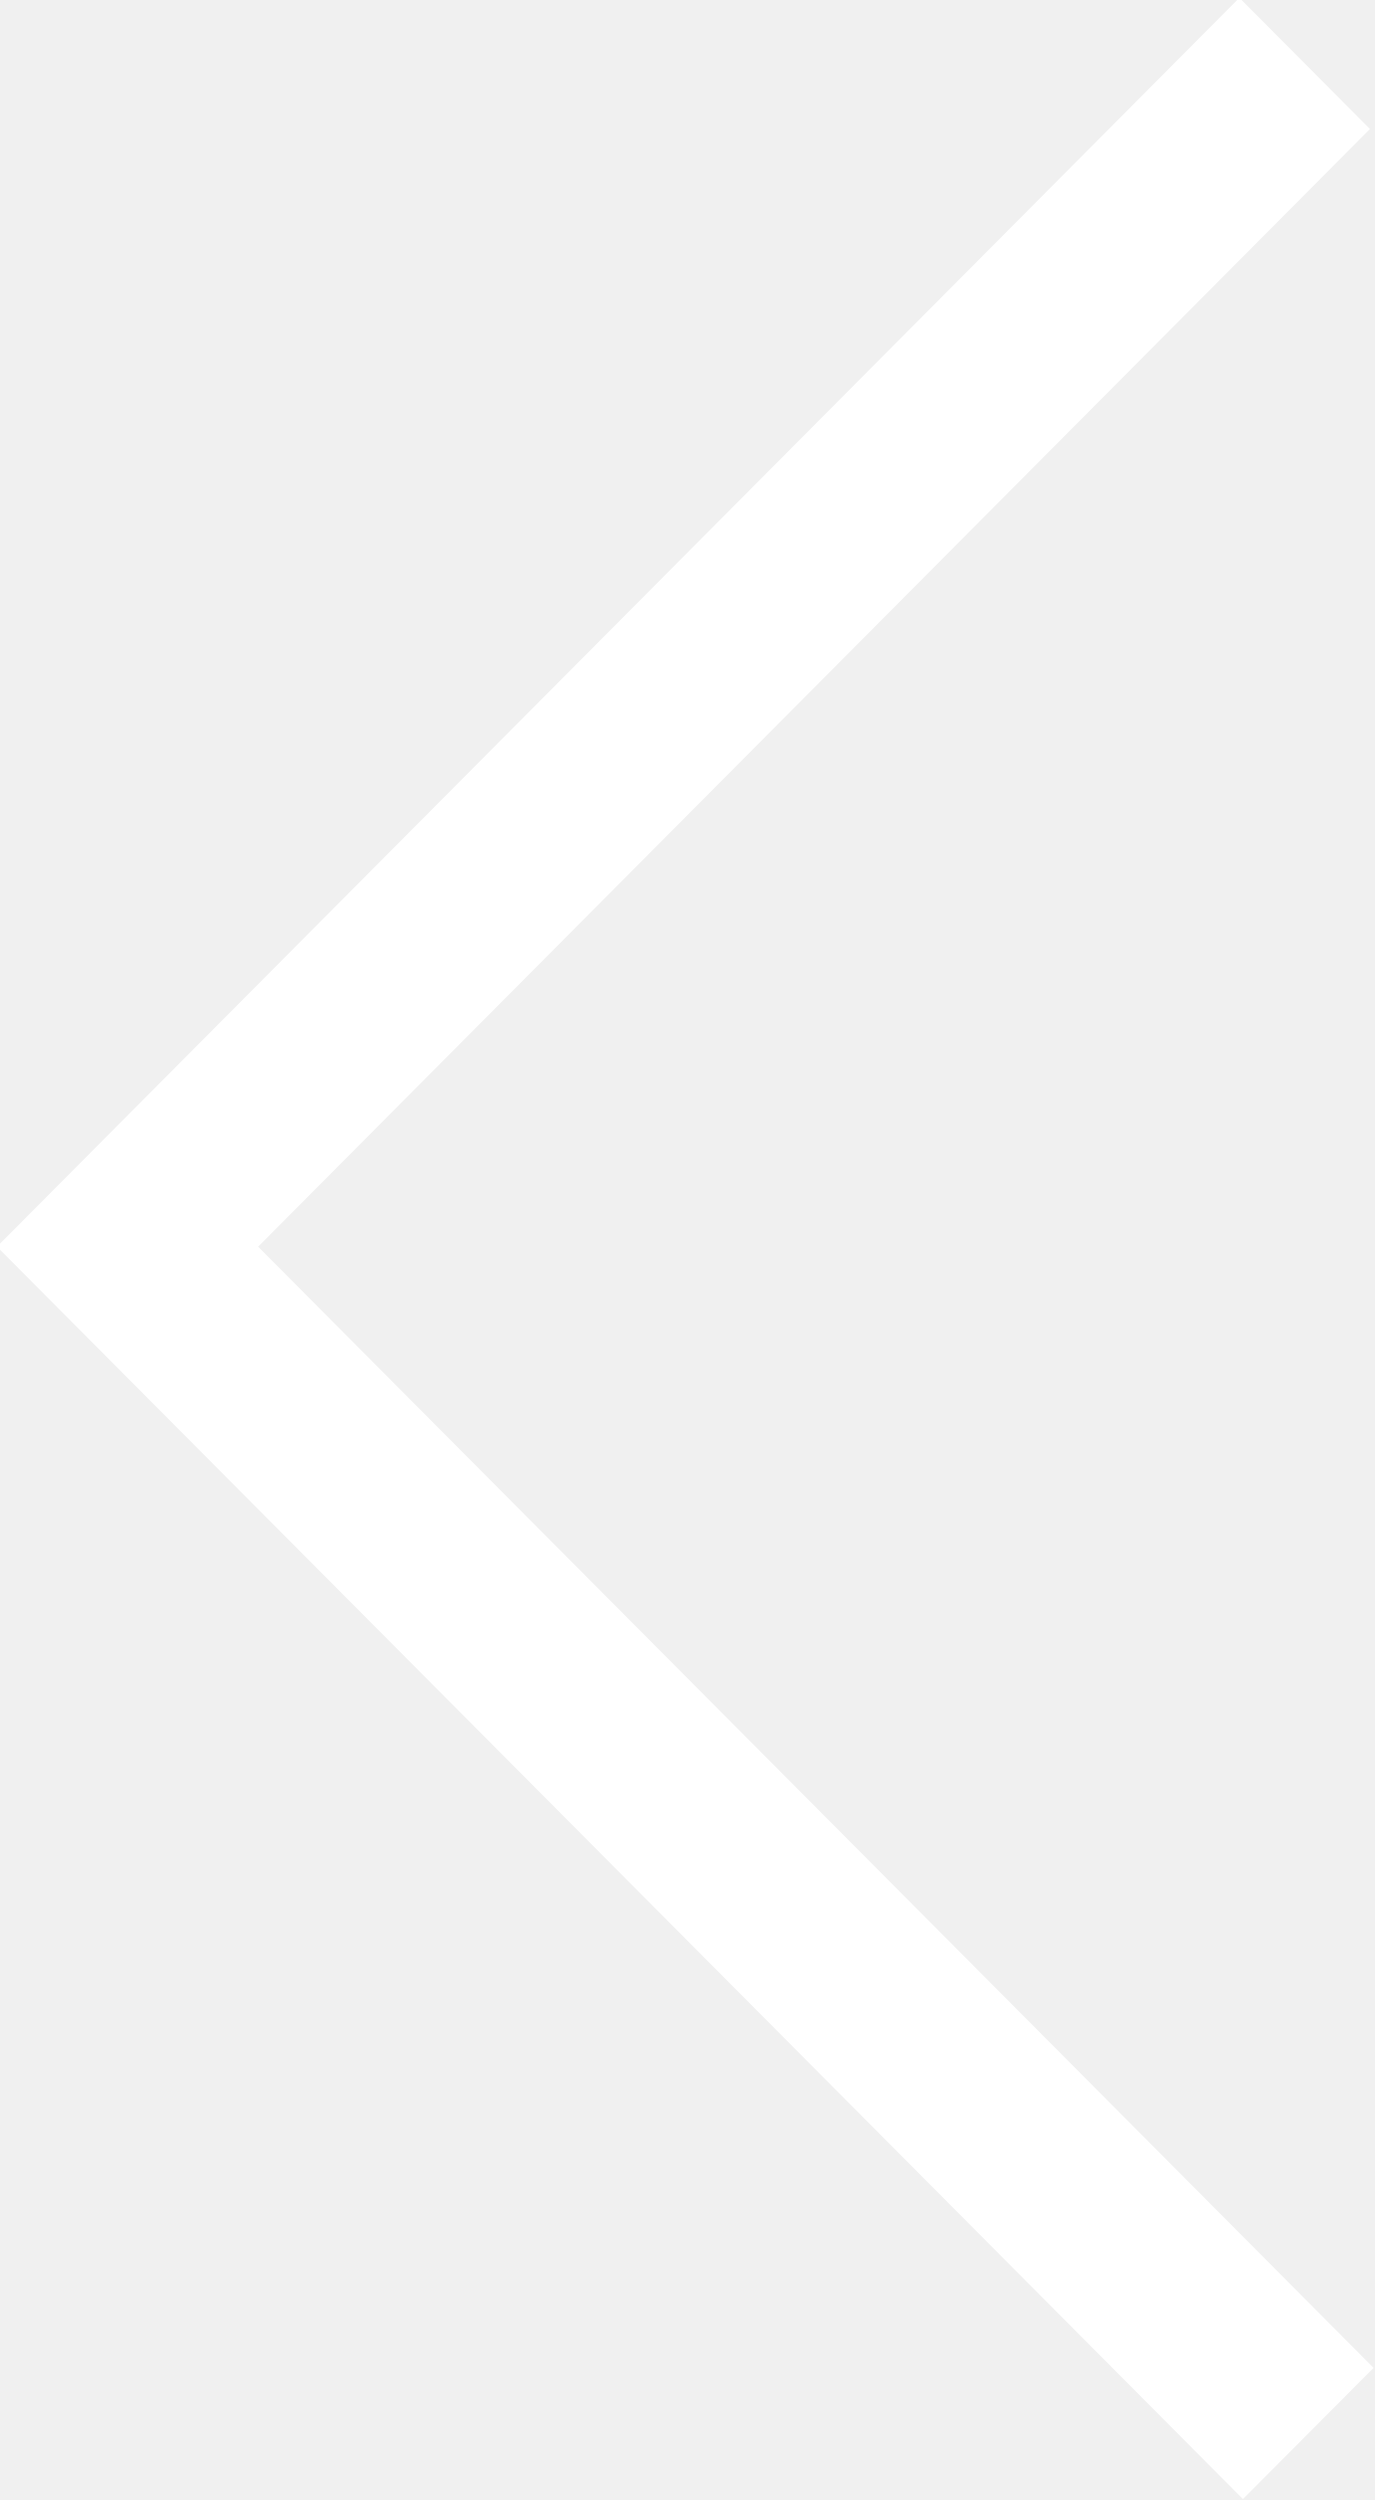
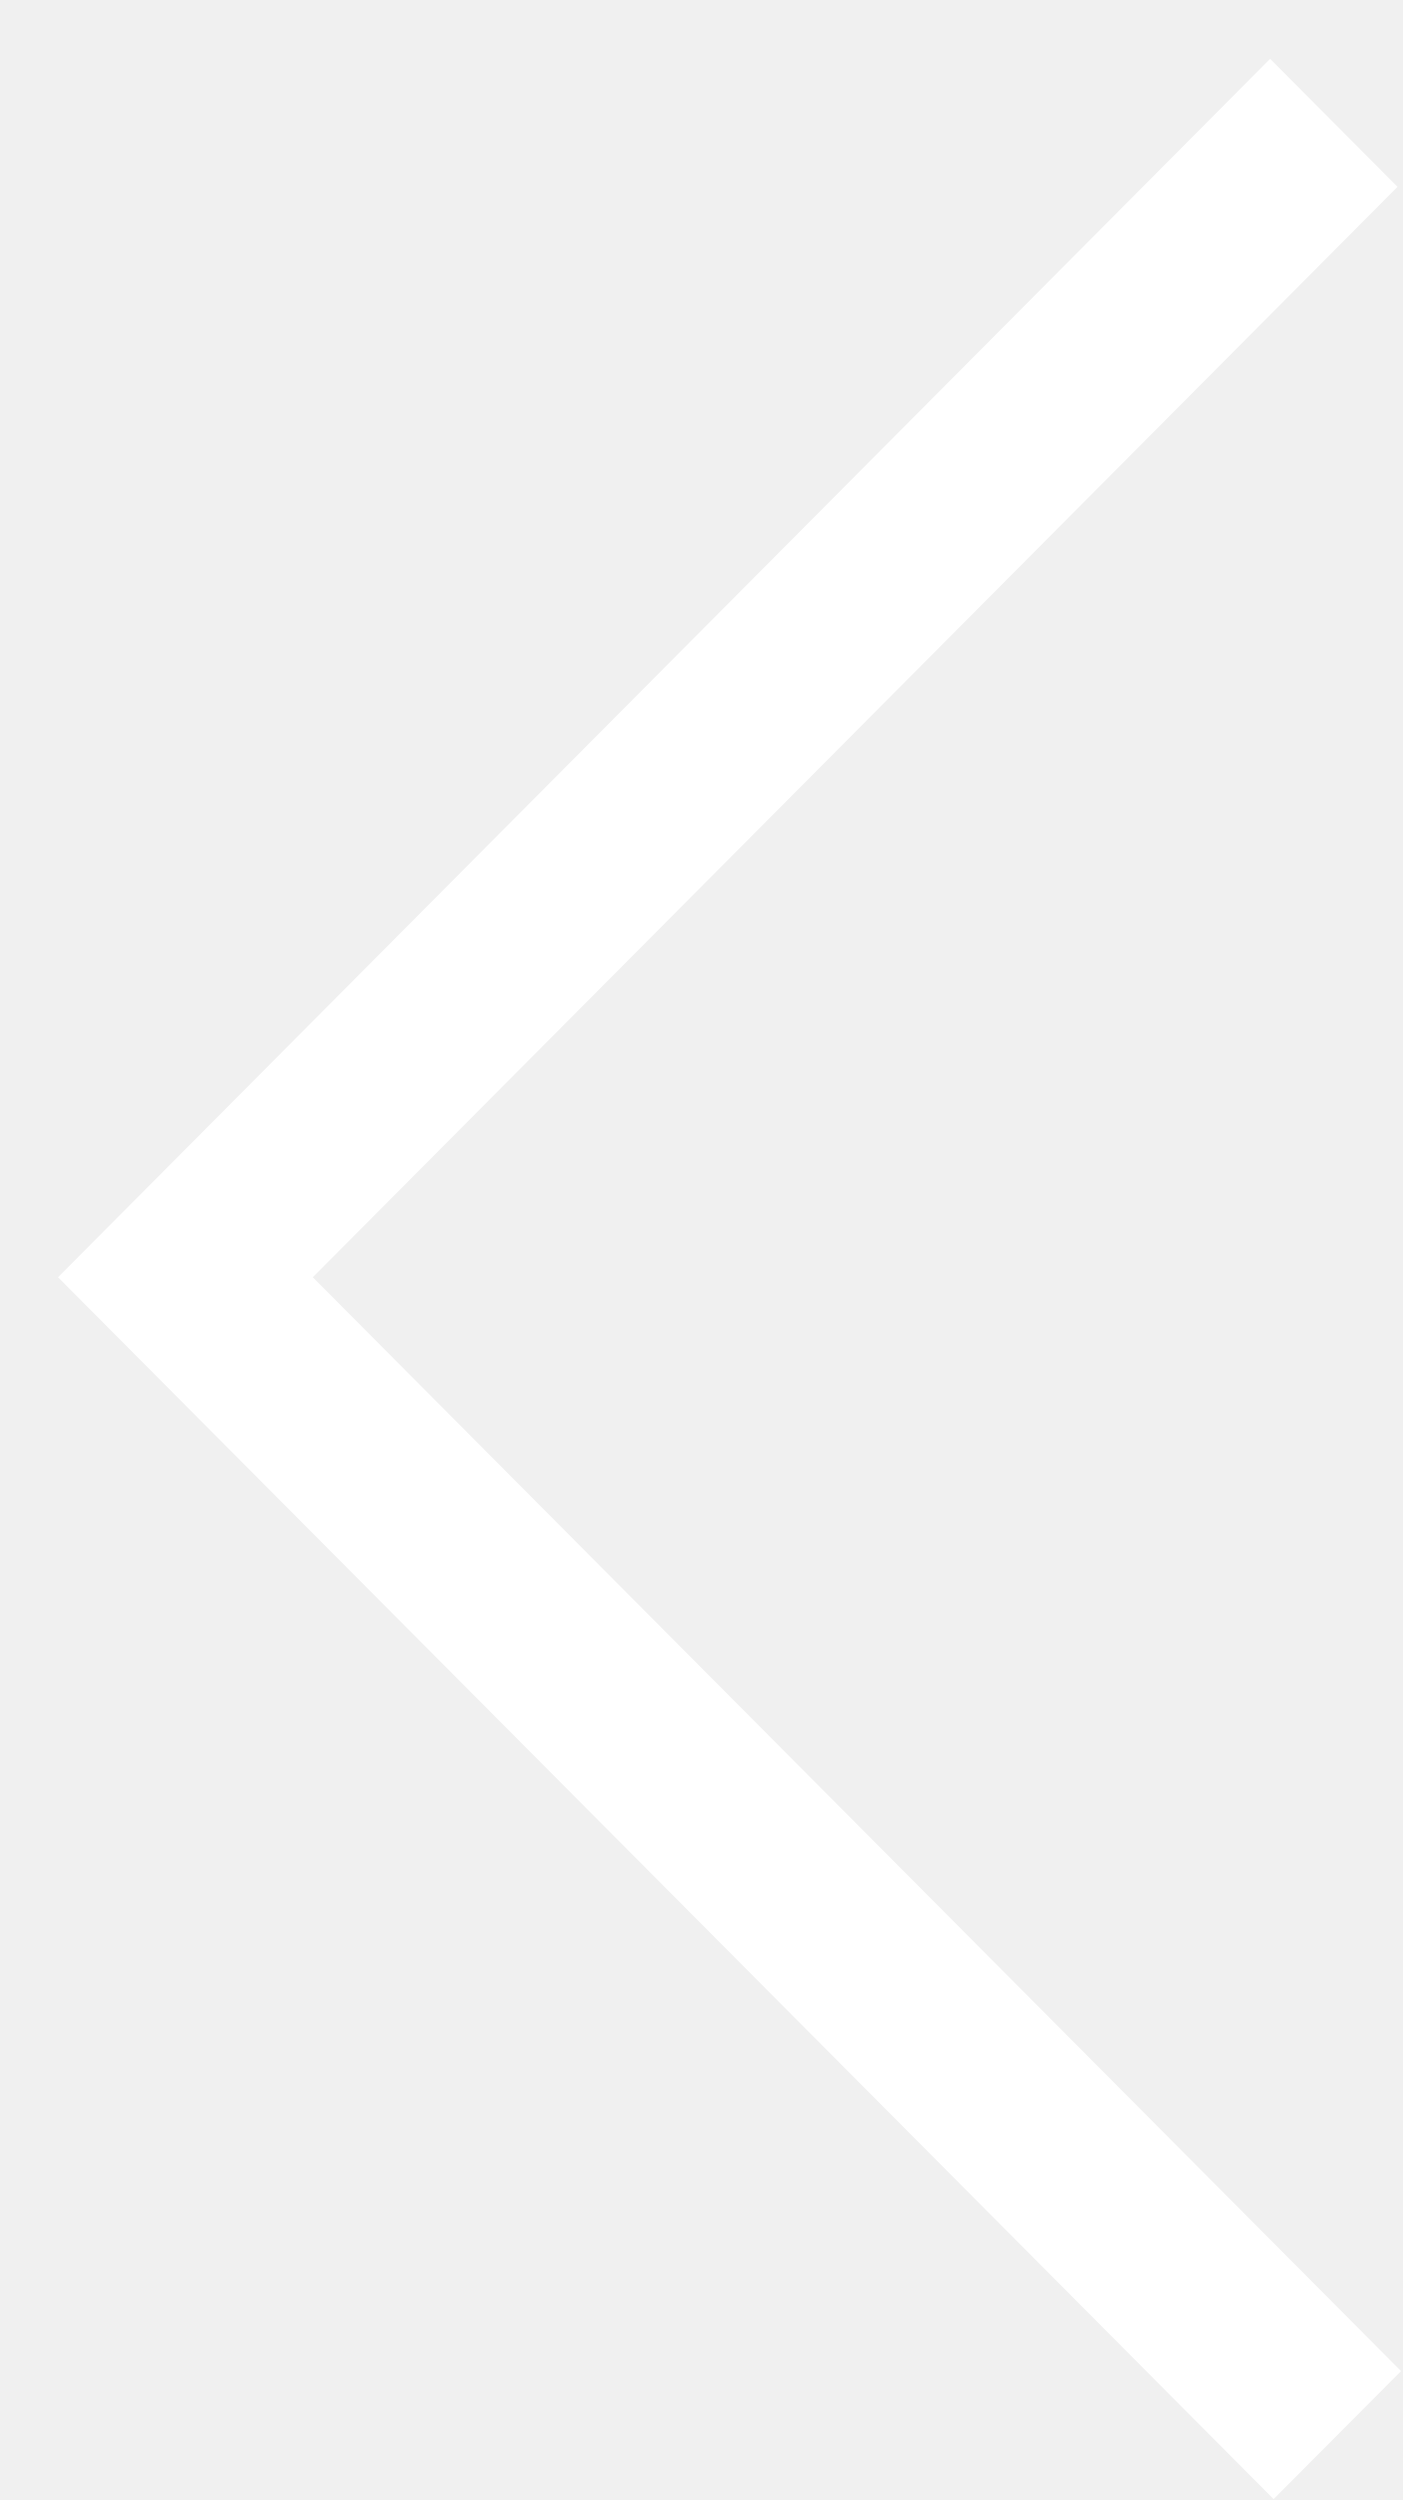
- <svg xmlns="http://www.w3.org/2000/svg" width="22" height="40">
-   <path fill="#FFF" d="M19.83-.035l2.089 2.099L4.13 19.947l17.847 17.939-2.09 2.099L-.048 19.947z" />
+ <svg xmlns="http://www.w3.org/2000/svg" width="23" height="41" viewBox="0 0 23 41" fill="none">
+   <path d="M20.83 0.965L22.919 3.064L5.13 20.947L22.977 38.886L20.887 40.985L0.952 20.947L20.83 0.965Z" fill="white" />
</svg>
